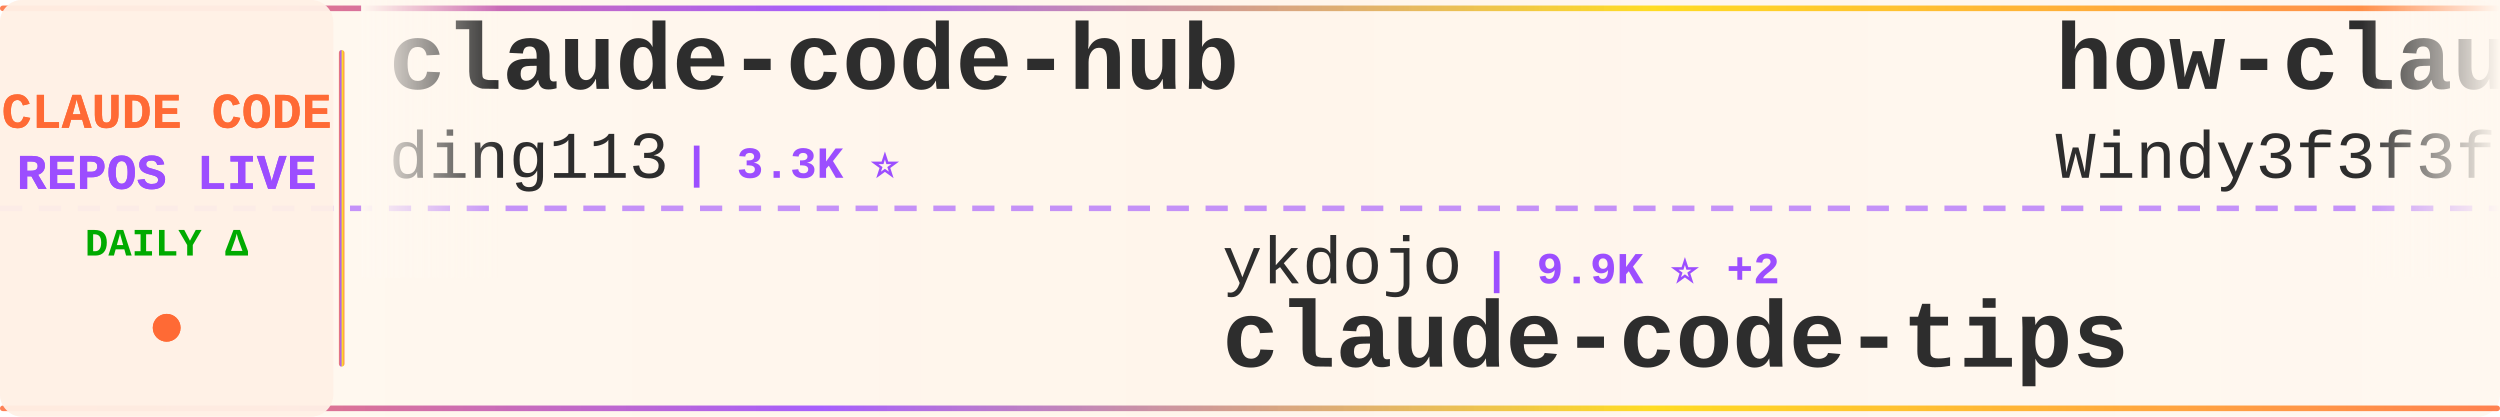
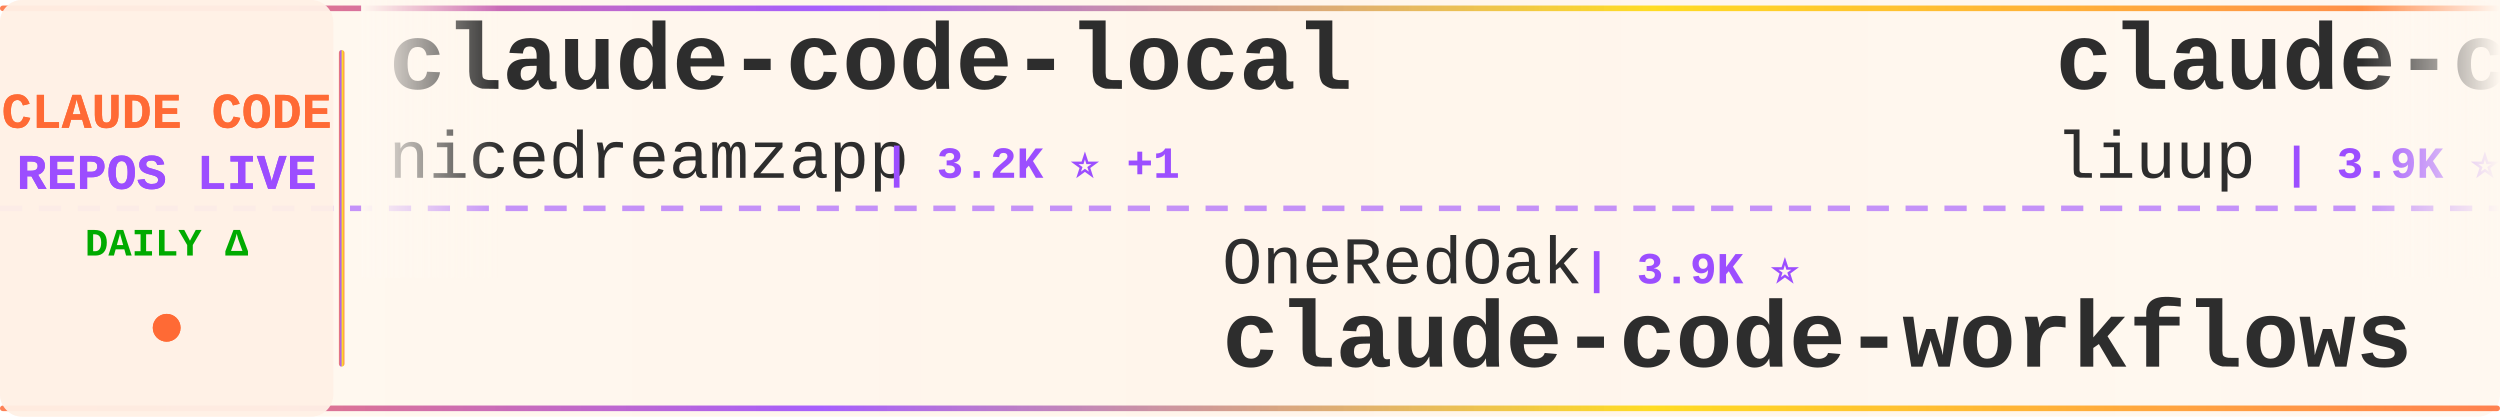
<svg xmlns="http://www.w3.org/2000/svg" width="900" height="150">
  <defs>
    <linearGradient id="tickerBg" x1="0%" y1="0%" x2="100%" y2="0%">
      <stop offset="0%" style="stop-color:#fff8f0;stop-opacity:0.98" />
      <stop offset="50%" style="stop-color:#fff5eb;stop-opacity:1" />
      <stop offset="100%" style="stop-color:#fff8f0;stop-opacity:0.98" />
    </linearGradient>
    <linearGradient id="borderGrad" x1="0%" y1="0%" x2="100%" y2="0%">
      <stop offset="0%" style="stop-color:#FF6B35;stop-opacity:0.85">
        <animate attributeName="stop-opacity" values="0.85;1;0.85" dur="2s" repeatCount="indefinite" />
      </stop>
      <stop offset="33%" style="stop-color:#9C4EFF;stop-opacity:0.9">
        <animate attributeName="stop-opacity" values="0.9;1;0.9" dur="2.2s" repeatCount="indefinite" />
      </stop>
      <stop offset="66%" style="stop-color:#FFD700;stop-opacity:0.85">
        <animate attributeName="stop-opacity" values="0.85;1;0.85" dur="1.8s" repeatCount="indefinite" />
      </stop>
      <stop offset="100%" style="stop-color:#FF6B35;stop-opacity:0.85">
        <animate attributeName="stop-opacity" values="0.85;1;0.85" dur="2s" repeatCount="indefinite" />
      </stop>
    </linearGradient>
    <filter id="textGlow">
      <feGaussianBlur stdDeviation="0.15" result="coloredBlur" />
      <feMerge>
        <feMergeNode in="coloredBlur" />
        <feMergeNode in="SourceGraphic" />
      </feMerge>
    </filter>
    <filter id="metricGlow">
      <feGaussianBlur stdDeviation="0.2" result="coloredBlur" />
      <feMerge>
        <feMergeNode in="coloredBlur" />
        <feMergeNode in="SourceGraphic" />
      </feMerge>
    </filter>
    <linearGradient id="leftFade" x1="0%" y1="0%" x2="100%" y2="0%">
      <stop offset="0%" style="stop-color:#fff8f0;stop-opacity:1" />
      <stop offset="100%" style="stop-color:#fff8f0;stop-opacity:0" />
    </linearGradient>
    <linearGradient id="rightFade" x1="0%" y1="0%" x2="100%" y2="0%">
      <stop offset="0%" style="stop-color:#fff8f0;stop-opacity:0" />
      <stop offset="100%" style="stop-color:#fff8f0;stop-opacity:1" />
    </linearGradient>
  </defs>
  <rect width="900" height="150" fill="url(#tickerBg)" rx="8" />
  <rect x="0" y="2" width="900" height="2" fill="url(#borderGrad)" rx="1" />
  <rect x="0" y="146" width="900" height="2" fill="url(#borderGrad)" rx="1" />
  <line x1="0" y1="75" x2="900" y2="75" stroke="#9C4EFF" stroke-width="2" stroke-dasharray="8 6" opacity="0.6" />
  <rect x="0" y="0" width="120" height="150" fill="#fff0e6" opacity="0.95" rx="8" />
  <text x="60" y="46" font-family="'Courier New', monospace" font-size="18" font-weight="bold" fill="#FF6B35" text-anchor="middle" filter="url(#textGlow)">
    CLAUDE CODE
  </text>
  <text x="60" y="68" font-family="'Courier New', monospace" font-size="18" font-weight="bold" fill="#9C4EFF" text-anchor="middle" filter="url(#textGlow)">
    REPOS LIVE
  </text>
  <text x="60" y="92" font-family="'Courier New', monospace" font-size="14" font-weight="bold" fill="#00aa00" text-anchor="middle">
    DAILY Δ
  </text>
  <circle cx="60" cy="118" r="5" fill="#FF6B35" filter="url(#metricGlow)">
    <animate attributeName="r" values="4;6;4" dur="1.5s" repeatCount="indefinite" />
    <animate attributeName="opacity" values="0.6;1;0.6" dur="1.5s" repeatCount="indefinite" />
  </circle>
  <rect x="122" y="18" width="2" height="114" fill="url(#borderGrad)" rx="1" />
  <clipPath id="tickerClip">
    <rect x="130" y="0" width="770" height="150" />
  </clipPath>
  <g clip-path="url(#tickerClip)">
    <g id="tickerItems">
      <animateTransform attributeName="transform" attributeType="XML" type="translate" from="0 0" to="-3000 0" dur="54s" repeatCount="indefinite" />
      <g transform="translate(0, 0)">
-         <text x="140" y="32" font-family="'Courier New', monospace" font-size="34" font-weight="bold" fill="#2d2d2d">claude-code-hub</text>
-         <text x="140" y="64" font-family="'Courier New', monospace" font-size="24" font-weight="normal" fill="#2d2d2d" opacity="1.0">ding113</text>
-         <text x="246" y="64" font-family="'Courier New', monospace" font-size="16" font-weight="bold" fill="#9C4EFF"> | 3.3K ⭐</text>
+         <text x="140" y="32" font-family="'Courier New', monospace" font-size="34" font-weight="bold" fill="#2d2d2d">claude-code-local</text>
+         <text x="140" y="64" font-family="'Courier New', monospace" font-size="24" font-weight="normal" fill="#2d2d2d" opacity="1.0">nicedreamzapp</text>
+         <text x="318" y="64" font-family="'Courier New', monospace" font-size="16" font-weight="bold" fill="#9C4EFF"> | 3.2K ⭐ +1</text>
      </g>
      <g transform="translate(300, 0)">
-         <text x="140" y="102" font-family="'Courier New', monospace" font-size="24" font-weight="normal" fill="#2d2d2d" opacity="1.0">ykdojo</text>
-         <text x="234" y="102" font-family="'Courier New', monospace" font-size="16" font-weight="bold" fill="#9C4EFF"> | 9.9K ⭐ +2</text>
-         <text x="140" y="132" font-family="'Courier New', monospace" font-size="34" font-weight="bold" fill="#2d2d2d">claude-code-tips</text>
+         <text x="140" y="102" font-family="'Courier New', monospace" font-size="24" font-weight="normal" fill="#2d2d2d" opacity="1.0">OneRedOak</text>
+         <text x="270" y="102" font-family="'Courier New', monospace" font-size="16" font-weight="bold" fill="#9C4EFF"> | 3.9K ⭐</text>
+         <text x="140" y="132" font-family="'Courier New', monospace" font-size="34" font-weight="bold" fill="#2d2d2d">claude-code-workflows</text>
      </g>
      <g transform="translate(600, 0)">
-         <text x="140" y="32" font-family="'Courier New', monospace" font-size="34" font-weight="bold" fill="#2d2d2d">how-claude-code-works</text>
-         <text x="140" y="64" font-family="'Courier New', monospace" font-size="24" font-weight="normal" fill="#2d2d2d" opacity="1.0">Windy3f3f3f3f</text>
-         <text x="318" y="64" font-family="'Courier New', monospace" font-size="16" font-weight="bold" fill="#9C4EFF"> | 3.5K ⭐ +2</text>
+         <text x="140" y="32" font-family="'Courier New', monospace" font-size="34" font-weight="bold" fill="#2d2d2d">claude-code-analysis</text>
+         <text x="140" y="64" font-family="'Courier New', monospace" font-size="24" font-weight="normal" fill="#2d2d2d" opacity="1.0">liuup</text>
+         <text x="222" y="64" font-family="'Courier New', monospace" font-size="16" font-weight="bold" fill="#9C4EFF"> | 3.9K ⭐ +3</text>
      </g>
      <g transform="translate(900, 0)">
-         <text x="140" y="102" font-family="'Courier New', monospace" font-size="24" font-weight="normal" fill="#2d2d2d" opacity="1.0">JrCx7scC</text>
-         <text x="258" y="102" font-family="'Courier New', monospace" font-size="16" font-weight="bold" fill="#9C4EFF"> | 375 ⭐</text>
-         <text x="140" y="132" font-family="'Courier New', monospace" font-size="34" font-weight="bold" fill="#2d2d2d">claude-code-source</text>
+         <text x="140" y="102" font-family="'Courier New', monospace" font-size="24" font-weight="normal" fill="#2d2d2d" opacity="1.0">Pimzino</text>
+         <text x="246" y="102" font-family="'Courier New', monospace" font-size="16" font-weight="bold" fill="#9C4EFF"> | 3.9K ⭐</text>
+         <text x="140" y="132" font-family="'Courier New', monospace" font-size="34" font-weight="bold" fill="#2d2d2d">claude-code-spec-workflo...</text>
      </g>
      <g transform="translate(1200, 0)">
-         <text x="140" y="32" font-family="'Courier New', monospace" font-size="34" font-weight="bold" fill="#2d2d2d">oh-my-claudecode</text>
-         <text x="140" y="64" font-family="'Courier New', monospace" font-size="24" font-weight="normal" fill="#2d2d2d" opacity="1.0">Yeachan-Heo</text>
-         <text x="294" y="64" font-family="'Courier New', monospace" font-size="16" font-weight="bold" fill="#9C4EFF"> | 38.8K ⭐ +5</text>
+         <text x="140" y="32" font-family="'Courier New', monospace" font-size="34" font-weight="bold" fill="#2d2d2d">claude-code-sourcemap</text>
+         <text x="140" y="64" font-family="'Courier New', monospace" font-size="24" font-weight="normal" fill="#2d2d2d" opacity="1.0">ChinaSiro</text>
+         <text x="270" y="64" font-family="'Courier New', monospace" font-size="16" font-weight="bold" fill="#9C4EFF"> | 9.6K ⭐ +1</text>
      </g>
      <g transform="translate(1500, 0)">
-         <text x="140" y="102" font-family="'Courier New', monospace" font-size="24" font-weight="normal" fill="#2d2d2d" opacity="1.0">pedrohcgs</text>
-         <text x="270" y="102" font-family="'Courier New', monospace" font-size="16" font-weight="bold" fill="#9C4EFF"> | 1.5K ⭐ -1</text>
-         <text x="140" y="132" font-family="'Courier New', monospace" font-size="34" font-weight="bold" fill="#2d2d2d">claude-code-my-workflow</text>
+         <text x="140" y="102" font-family="'Courier New', monospace" font-size="24" font-weight="normal" fill="#2d2d2d" opacity="1.0">Yeachan-Heo</text>
+         <text x="294" y="102" font-family="'Courier New', monospace" font-size="16" font-weight="bold" fill="#9C4EFF"> | 38.8K ⭐ +3</text>
+         <text x="140" y="132" font-family="'Courier New', monospace" font-size="34" font-weight="bold" fill="#2d2d2d">oh-my-claudecode</text>
      </g>
      <g transform="translate(1800, 0)">
-         <text x="140" y="32" font-family="'Courier New', monospace" font-size="34" font-weight="bold" fill="#2d2d2d">claude-code-source-build</text>
-         <text x="140" y="64" font-family="'Courier New', monospace" font-size="24" font-weight="normal" fill="#2d2d2d" opacity="1.0">andrew-kramer-inno</text>
-         <text x="378" y="64" font-family="'Courier New', monospace" font-size="16" font-weight="bold" fill="#9C4EFF"> | 593 ⭐</text>
+         <text x="140" y="32" font-family="'Courier New', monospace" font-size="34" font-weight="bold" fill="#2d2d2d">Claude-Code-Usage-Monito...</text>
+         <text x="140" y="64" font-family="'Courier New', monospace" font-size="24" font-weight="normal" fill="#2d2d2d" opacity="1.0">Maciek-roboblog</text>
+         <text x="342" y="64" font-family="'Courier New', monospace" font-size="16" font-weight="bold" fill="#9C4EFF"> | 8.7K ⭐ +2</text>
      </g>
      <g transform="translate(2100, 0)">
-         <text x="140" y="102" font-family="'Courier New', monospace" font-size="24" font-weight="normal" fill="#2d2d2d" opacity="1.0">VILA-Lab</text>
-         <text x="258" y="102" font-family="'Courier New', monospace" font-size="16" font-weight="bold" fill="#9C4EFF"> | 2.1K ⭐</text>
-         <text x="140" y="132" font-family="'Courier New', monospace" font-size="34" font-weight="bold" fill="#2d2d2d">Dive-into-Claude-Code</text>
+         <text x="140" y="102" font-family="'Courier New', monospace" font-size="24" font-weight="normal" fill="#2d2d2d" opacity="1.0">oboard</text>
+         <text x="234" y="102" font-family="'Courier New', monospace" font-size="16" font-weight="bold" fill="#9C4EFF"> | 3.3K ⭐</text>
+         <text x="140" y="132" font-family="'Courier New', monospace" font-size="34" font-weight="bold" fill="#2d2d2d">claude-code-rev</text>
      </g>
      <g transform="translate(2400, 0)">
-         <text x="140" y="32" font-family="'Courier New', monospace" font-size="34" font-weight="bold" fill="#2d2d2d">claude-code</text>
-         <text x="140" y="64" font-family="'Courier New', monospace" font-size="24" font-weight="normal" fill="#2d2d2d" opacity="1.0">Tinkeringg-Lab</text>
-         <text x="330" y="64" font-family="'Courier New', monospace" font-size="16" font-weight="bold" fill="#9C4EFF"> | 212 ⭐</text>
+         <text x="140" y="32" font-family="'Courier New', monospace" font-size="34" font-weight="bold" fill="#2d2d2d">claude-code-reverse</text>
+         <text x="140" y="64" font-family="'Courier New', monospace" font-size="24" font-weight="normal" fill="#2d2d2d" opacity="1.0">Yuyz0112</text>
+         <text x="258" y="64" font-family="'Courier New', monospace" font-size="16" font-weight="bold" fill="#9C4EFF"> | 2.4K ⭐</text>
      </g>
      <g transform="translate(2700, 0)">
-         <text x="140" y="102" font-family="'Courier New', monospace" font-size="24" font-weight="normal" fill="#2d2d2d" opacity="1.0">anthropics</text>
-         <text x="282" y="102" font-family="'Courier New', monospace" font-size="16" font-weight="bold" fill="#9C4EFF"> | 171.6K ⭐ +48</text>
-         <text x="140" y="132" font-family="'Courier New', monospace" font-size="34" font-weight="bold" fill="#2d2d2d">skills</text>
+         <text x="140" y="102" font-family="'Courier New', monospace" font-size="24" font-weight="normal" fill="#2d2d2d" opacity="1.0">WorldFlowAI</text>
+         <text x="294" y="102" font-family="'Courier New', monospace" font-size="16" font-weight="bold" fill="#9C4EFF"> | 1.7K ⭐ +11</text>
+         <text x="140" y="132" font-family="'Courier New', monospace" font-size="34" font-weight="bold" fill="#2d2d2d">everything-claude-code</text>
      </g>
      <g transform="translate(3000, 0)">
-         <text x="140" y="32" font-family="'Courier New', monospace" font-size="34" font-weight="bold" fill="#2d2d2d">claude-code-hub</text>
-         <text x="140" y="64" font-family="'Courier New', monospace" font-size="24" font-weight="normal" fill="#2d2d2d" opacity="1.0">ding113</text>
-         <text x="246" y="64" font-family="'Courier New', monospace" font-size="16" font-weight="bold" fill="#9C4EFF"> | 3.3K ⭐</text>
+         <text x="140" y="32" font-family="'Courier New', monospace" font-size="34" font-weight="bold" fill="#2d2d2d">claude-code-local</text>
+         <text x="140" y="64" font-family="'Courier New', monospace" font-size="24" font-weight="normal" fill="#2d2d2d" opacity="1.0">nicedreamzapp</text>
+         <text x="318" y="64" font-family="'Courier New', monospace" font-size="16" font-weight="bold" fill="#9C4EFF"> | 3.2K ⭐ +1</text>
      </g>
      <g transform="translate(3300, 0)">
-         <text x="140" y="102" font-family="'Courier New', monospace" font-size="24" font-weight="normal" fill="#2d2d2d" opacity="1.0">ykdojo</text>
-         <text x="234" y="102" font-family="'Courier New', monospace" font-size="16" font-weight="bold" fill="#9C4EFF"> | 9.9K ⭐ +2</text>
-         <text x="140" y="132" font-family="'Courier New', monospace" font-size="34" font-weight="bold" fill="#2d2d2d">claude-code-tips</text>
+         <text x="140" y="102" font-family="'Courier New', monospace" font-size="24" font-weight="normal" fill="#2d2d2d" opacity="1.0">OneRedOak</text>
+         <text x="270" y="102" font-family="'Courier New', monospace" font-size="16" font-weight="bold" fill="#9C4EFF"> | 3.9K ⭐</text>
+         <text x="140" y="132" font-family="'Courier New', monospace" font-size="34" font-weight="bold" fill="#2d2d2d">claude-code-workflows</text>
      </g>
      <g transform="translate(3600, 0)">
-         <text x="140" y="32" font-family="'Courier New', monospace" font-size="34" font-weight="bold" fill="#2d2d2d">how-claude-code-works</text>
-         <text x="140" y="64" font-family="'Courier New', monospace" font-size="24" font-weight="normal" fill="#2d2d2d" opacity="1.0">Windy3f3f3f3f</text>
-         <text x="318" y="64" font-family="'Courier New', monospace" font-size="16" font-weight="bold" fill="#9C4EFF"> | 3.5K ⭐ +2</text>
+         <text x="140" y="32" font-family="'Courier New', monospace" font-size="34" font-weight="bold" fill="#2d2d2d">claude-code-analysis</text>
+         <text x="140" y="64" font-family="'Courier New', monospace" font-size="24" font-weight="normal" fill="#2d2d2d" opacity="1.0">liuup</text>
+         <text x="222" y="64" font-family="'Courier New', monospace" font-size="16" font-weight="bold" fill="#9C4EFF"> | 3.9K ⭐ +3</text>
      </g>
      <g transform="translate(3900, 0)">
-         <text x="140" y="102" font-family="'Courier New', monospace" font-size="24" font-weight="normal" fill="#2d2d2d" opacity="1.0">JrCx7scC</text>
-         <text x="258" y="102" font-family="'Courier New', monospace" font-size="16" font-weight="bold" fill="#9C4EFF"> | 375 ⭐</text>
-         <text x="140" y="132" font-family="'Courier New', monospace" font-size="34" font-weight="bold" fill="#2d2d2d">claude-code-source</text>
+         <text x="140" y="102" font-family="'Courier New', monospace" font-size="24" font-weight="normal" fill="#2d2d2d" opacity="1.0">Pimzino</text>
+         <text x="246" y="102" font-family="'Courier New', monospace" font-size="16" font-weight="bold" fill="#9C4EFF"> | 3.9K ⭐</text>
+         <text x="140" y="132" font-family="'Courier New', monospace" font-size="34" font-weight="bold" fill="#2d2d2d">claude-code-spec-workflo...</text>
      </g>
    </g>
  </g>
  <rect x="130" y="0" width="50" height="100" fill="url(#leftFade)" />
  <rect x="850" y="0" width="50" height="100" fill="url(#rightFade)" />
</svg>
